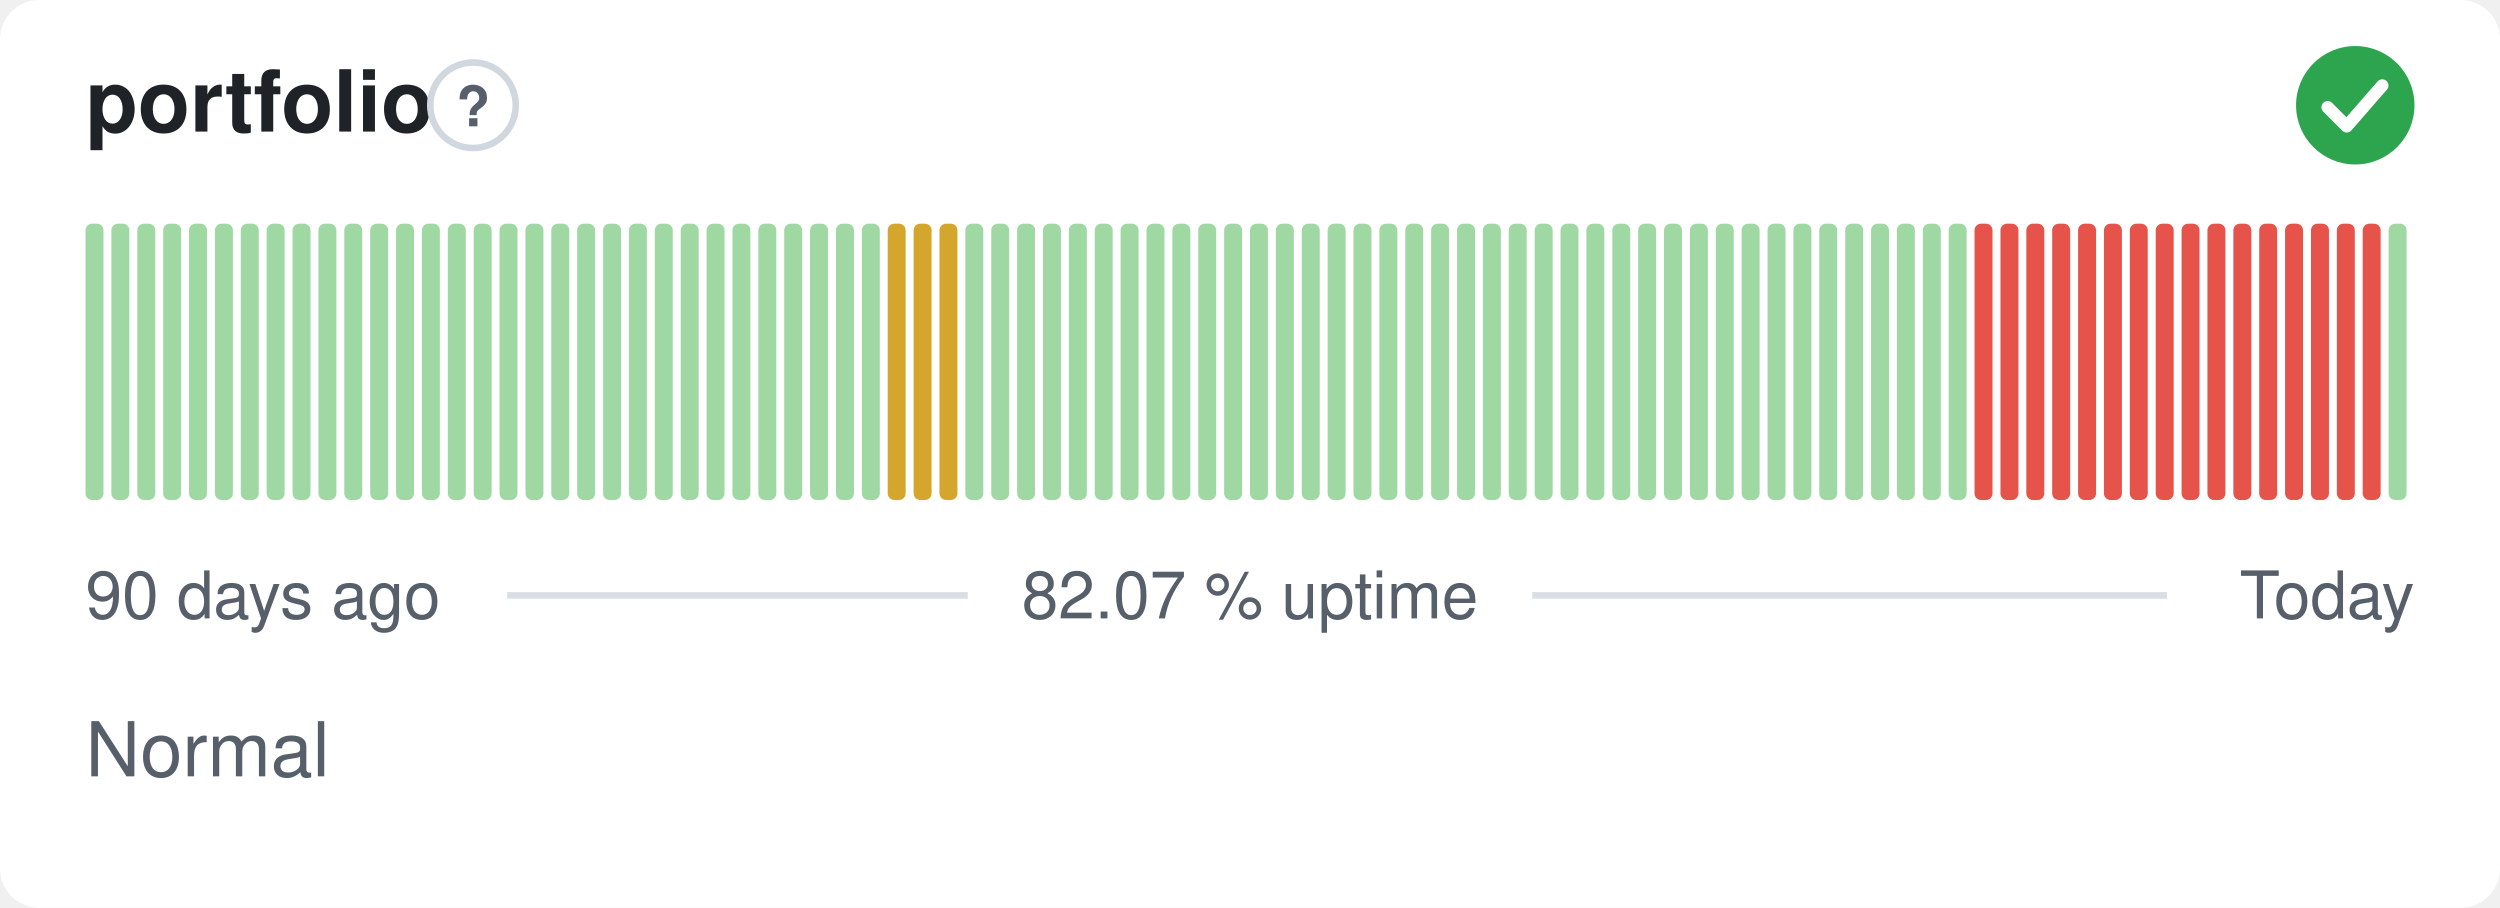
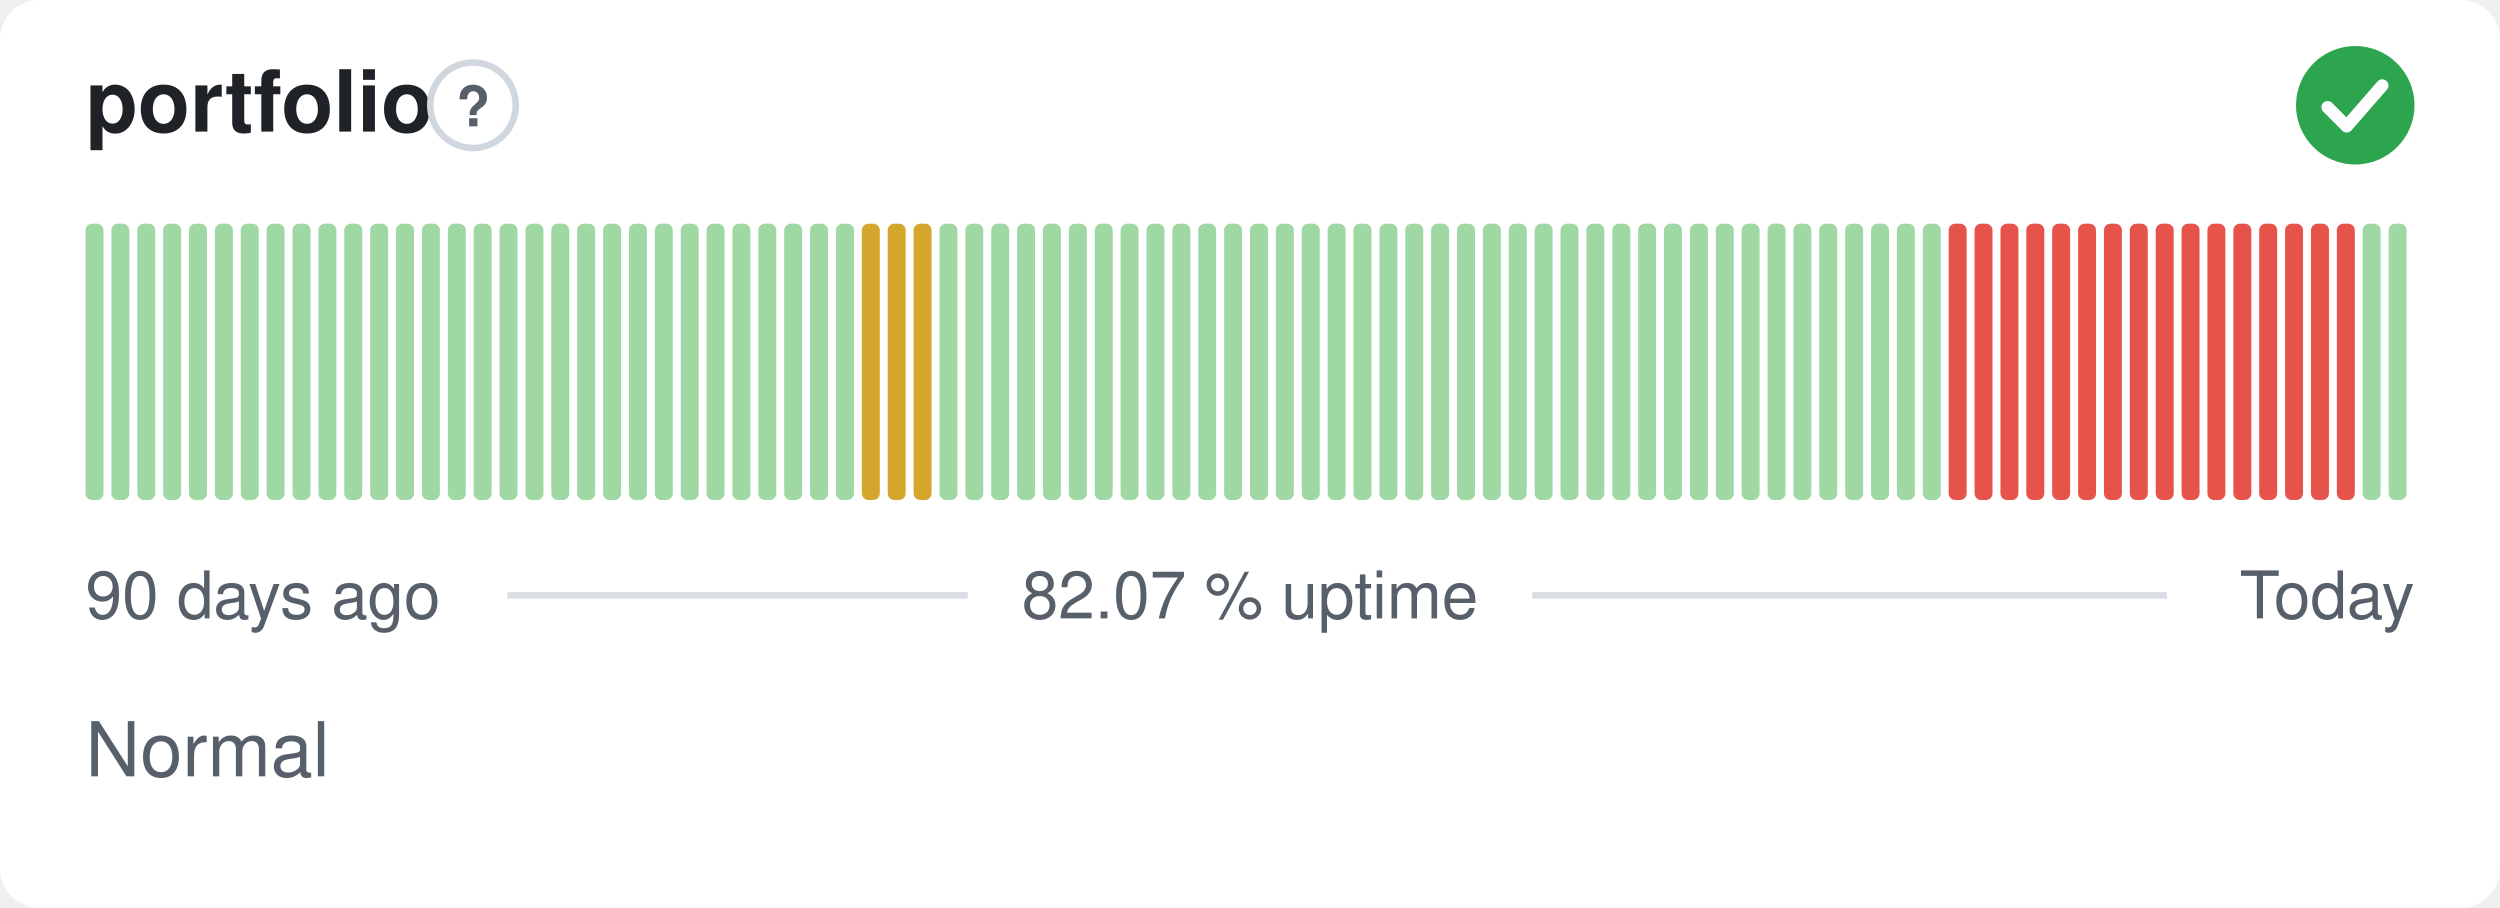
<svg xmlns="http://www.w3.org/2000/svg" width="380" height="138" viewBox="0 0 380 138" role="img" aria-label="portfolio: Normal, 82.07 % uptime over the last 90 days" font-family="-apple-system,BlinkMacSystemFont,'Segoe UI',Helvetica,Arial,sans-serif">
  <style>
    @media (prefers-color-scheme: dark) {
      .bg { fill: #0d1117 }
      .title { fill: #e6edf3 }
      .muted { fill: #8b949e }
      .hint { stroke: #30363d }
      .rule { stroke: #30363d }
      .nodata { fill: #21262d }
    }
  </style>
  <rect class="bg" width="380" height="138" rx="6" fill="#ffffff" />
  <text class="title" x="13" y="20" font-size="13" font-weight="600" fill="#1f2328">portfolio</text>
  <circle class="hint" cx="71.9" cy="16" r="6.5" fill="none" stroke="#d0d7de" stroke-width="1" />
  <text class="muted" x="71.9" y="19.2" text-anchor="middle" font-size="8.5" font-weight="700" fill="#57606a">?</text>
  <circle cx="358" cy="16" r="9" fill="#2da44e" />
  <path d="M353.80 16.30l2.90 2.90 5.40 -6.20" fill="none" stroke="#fff" stroke-width="1.89" stroke-linecap="round" stroke-linejoin="round" />
  <rect x="13.00" y="34.00" width="2.73" height="42.00" rx="1" fill="#9fd8a3" />
  <rect x="16.93" y="34.00" width="2.73" height="42.00" rx="1" fill="#9fd8a3" />
  <rect x="20.87" y="34.00" width="2.73" height="42.00" rx="1" fill="#9fd8a3" />
  <rect x="24.80" y="34.00" width="2.73" height="42.00" rx="1" fill="#9fd8a3" />
  <rect x="28.73" y="34.00" width="2.73" height="42.00" rx="1" fill="#9fd8a3" />
  <rect x="32.67" y="34.00" width="2.73" height="42.00" rx="1" fill="#9fd8a3" />
  <rect x="36.60" y="34.00" width="2.73" height="42.00" rx="1" fill="#9fd8a3" />
  <rect x="40.53" y="34.00" width="2.73" height="42.00" rx="1" fill="#9fd8a3" />
  <rect x="44.47" y="34.00" width="2.73" height="42.00" rx="1" fill="#9fd8a3" />
  <rect x="48.40" y="34.00" width="2.73" height="42.00" rx="1" fill="#9fd8a3" />
  <rect x="52.33" y="34.00" width="2.73" height="42.00" rx="1" fill="#9fd8a3" />
  <rect x="56.27" y="34.00" width="2.73" height="42.00" rx="1" fill="#9fd8a3" />
  <rect x="60.20" y="34.00" width="2.73" height="42.00" rx="1" fill="#9fd8a3" />
  <rect x="64.13" y="34.00" width="2.73" height="42.00" rx="1" fill="#9fd8a3" />
  <rect x="68.07" y="34.00" width="2.73" height="42.00" rx="1" fill="#9fd8a3" />
  <rect x="72.00" y="34.00" width="2.73" height="42.00" rx="1" fill="#9fd8a3" />
  <rect x="75.93" y="34.00" width="2.73" height="42.00" rx="1" fill="#9fd8a3" />
  <rect x="79.87" y="34.00" width="2.73" height="42.00" rx="1" fill="#9fd8a3" />
  <rect x="83.80" y="34.00" width="2.73" height="42.00" rx="1" fill="#9fd8a3" />
  <rect x="87.73" y="34.00" width="2.73" height="42.00" rx="1" fill="#9fd8a3" />
  <rect x="91.67" y="34.00" width="2.73" height="42.00" rx="1" fill="#9fd8a3" />
  <rect x="95.60" y="34.00" width="2.73" height="42.00" rx="1" fill="#9fd8a3" />
  <rect x="99.53" y="34.00" width="2.73" height="42.00" rx="1" fill="#9fd8a3" />
  <rect x="103.47" y="34.00" width="2.73" height="42.00" rx="1" fill="#9fd8a3" />
  <rect x="107.40" y="34.00" width="2.73" height="42.00" rx="1" fill="#9fd8a3" />
  <rect x="111.33" y="34.00" width="2.73" height="42.00" rx="1" fill="#9fd8a3" />
  <rect x="115.27" y="34.00" width="2.73" height="42.00" rx="1" fill="#9fd8a3" />
  <rect x="119.20" y="34.00" width="2.73" height="42.00" rx="1" fill="#9fd8a3" />
  <rect x="123.13" y="34.00" width="2.73" height="42.00" rx="1" fill="#9fd8a3" />
  <rect x="127.07" y="34.00" width="2.73" height="42.00" rx="1" fill="#9fd8a3" />
-   <rect x="131.00" y="34.00" width="2.73" height="42.00" rx="1" fill="#9fd8a3" />
+   <rect x="131.00" y="34.00" width="2.73" height="42.00" rx="1" fill="#d4a72c" />
  <rect x="134.93" y="34.00" width="2.73" height="42.00" rx="1" fill="#d4a72c" />
  <rect x="138.87" y="34.00" width="2.73" height="42.00" rx="1" fill="#d4a72c" />
-   <rect x="142.80" y="34.00" width="2.73" height="42.00" rx="1" fill="#d4a72c" />
+   <rect x="142.80" y="34.00" width="2.73" height="42.00" rx="1" fill="#9fd8a3" />
  <rect x="146.73" y="34.00" width="2.73" height="42.00" rx="1" fill="#9fd8a3" />
  <rect x="150.67" y="34.00" width="2.73" height="42.00" rx="1" fill="#9fd8a3" />
  <rect x="154.60" y="34.00" width="2.73" height="42.00" rx="1" fill="#9fd8a3" />
  <rect x="158.53" y="34.00" width="2.73" height="42.00" rx="1" fill="#9fd8a3" />
  <rect x="162.47" y="34.00" width="2.73" height="42.00" rx="1" fill="#9fd8a3" />
  <rect x="166.40" y="34.00" width="2.73" height="42.00" rx="1" fill="#9fd8a3" />
  <rect x="170.33" y="34.00" width="2.73" height="42.00" rx="1" fill="#9fd8a3" />
  <rect x="174.27" y="34.00" width="2.73" height="42.00" rx="1" fill="#9fd8a3" />
  <rect x="178.20" y="34.00" width="2.73" height="42.00" rx="1" fill="#9fd8a3" />
  <rect x="182.13" y="34.00" width="2.73" height="42.00" rx="1" fill="#9fd8a3" />
  <rect x="186.07" y="34.00" width="2.73" height="42.00" rx="1" fill="#9fd8a3" />
  <rect x="190.00" y="34.00" width="2.73" height="42.00" rx="1" fill="#9fd8a3" />
  <rect x="193.93" y="34.00" width="2.73" height="42.00" rx="1" fill="#9fd8a3" />
  <rect x="197.87" y="34.00" width="2.73" height="42.00" rx="1" fill="#9fd8a3" />
  <rect x="201.80" y="34.00" width="2.73" height="42.00" rx="1" fill="#9fd8a3" />
  <rect x="205.73" y="34.00" width="2.73" height="42.00" rx="1" fill="#9fd8a3" />
  <rect x="209.67" y="34.00" width="2.73" height="42.00" rx="1" fill="#9fd8a3" />
  <rect x="213.60" y="34.00" width="2.73" height="42.00" rx="1" fill="#9fd8a3" />
  <rect x="217.53" y="34.00" width="2.73" height="42.00" rx="1" fill="#9fd8a3" />
  <rect x="221.47" y="34.00" width="2.73" height="42.00" rx="1" fill="#9fd8a3" />
  <rect x="225.40" y="34.00" width="2.73" height="42.00" rx="1" fill="#9fd8a3" />
  <rect x="229.33" y="34.00" width="2.73" height="42.00" rx="1" fill="#9fd8a3" />
  <rect x="233.27" y="34.00" width="2.73" height="42.00" rx="1" fill="#9fd8a3" />
  <rect x="237.20" y="34.00" width="2.73" height="42.00" rx="1" fill="#9fd8a3" />
  <rect x="241.13" y="34.00" width="2.73" height="42.00" rx="1" fill="#9fd8a3" />
  <rect x="245.07" y="34.00" width="2.73" height="42.00" rx="1" fill="#9fd8a3" />
  <rect x="249.00" y="34.00" width="2.73" height="42.00" rx="1" fill="#9fd8a3" />
  <rect x="252.93" y="34.00" width="2.73" height="42.00" rx="1" fill="#9fd8a3" />
  <rect x="256.87" y="34.00" width="2.73" height="42.00" rx="1" fill="#9fd8a3" />
  <rect x="260.80" y="34.00" width="2.73" height="42.00" rx="1" fill="#9fd8a3" />
  <rect x="264.73" y="34.00" width="2.73" height="42.00" rx="1" fill="#9fd8a3" />
  <rect x="268.67" y="34.00" width="2.73" height="42.00" rx="1" fill="#9fd8a3" />
  <rect x="272.60" y="34.00" width="2.73" height="42.00" rx="1" fill="#9fd8a3" />
  <rect x="276.53" y="34.00" width="2.73" height="42.00" rx="1" fill="#9fd8a3" />
  <rect x="280.47" y="34.00" width="2.73" height="42.00" rx="1" fill="#9fd8a3" />
  <rect x="284.40" y="34.00" width="2.73" height="42.00" rx="1" fill="#9fd8a3" />
  <rect x="288.33" y="34.00" width="2.73" height="42.00" rx="1" fill="#9fd8a3" />
  <rect x="292.27" y="34.00" width="2.73" height="42.00" rx="1" fill="#9fd8a3" />
-   <rect x="296.20" y="34.00" width="2.73" height="42.00" rx="1" fill="#9fd8a3" />
+   <rect x="296.20" y="34.00" width="2.73" height="42.00" rx="1" fill="#e5534b" />
  <rect x="300.13" y="34.00" width="2.73" height="42.00" rx="1" fill="#e5534b" />
  <rect x="304.07" y="34.00" width="2.73" height="42.00" rx="1" fill="#e5534b" />
  <rect x="308.00" y="34.00" width="2.73" height="42.00" rx="1" fill="#e5534b" />
  <rect x="311.93" y="34.00" width="2.73" height="42.00" rx="1" fill="#e5534b" />
  <rect x="315.87" y="34.00" width="2.73" height="42.00" rx="1" fill="#e5534b" />
  <rect x="319.80" y="34.00" width="2.73" height="42.00" rx="1" fill="#e5534b" />
  <rect x="323.73" y="34.00" width="2.73" height="42.00" rx="1" fill="#e5534b" />
  <rect x="327.67" y="34.00" width="2.73" height="42.00" rx="1" fill="#e5534b" />
  <rect x="331.60" y="34.00" width="2.73" height="42.00" rx="1" fill="#e5534b" />
  <rect x="335.53" y="34.00" width="2.73" height="42.00" rx="1" fill="#e5534b" />
  <rect x="339.47" y="34.00" width="2.73" height="42.00" rx="1" fill="#e5534b" />
  <rect x="343.40" y="34.00" width="2.73" height="42.00" rx="1" fill="#e5534b" />
  <rect x="347.33" y="34.00" width="2.73" height="42.00" rx="1" fill="#e5534b" />
  <rect x="351.27" y="34.00" width="2.73" height="42.00" rx="1" fill="#e5534b" />
  <rect x="355.20" y="34.00" width="2.73" height="42.00" rx="1" fill="#e5534b" />
-   <rect x="359.13" y="34.00" width="2.73" height="42.00" rx="1" fill="#e5534b" />
+   <rect x="359.13" y="34.00" width="2.73" height="42.00" rx="1" fill="#9fd8a3" />
  <rect x="363.07" y="34.00" width="2.73" height="42.00" rx="1" fill="#9fd8a3" />
  <text class="muted" x="13" y="94" font-size="10" fill="#57606a">90 days ago</text>
  <text class="muted" x="190" y="94" text-anchor="middle" font-size="10" fill="#57606a">82.07 % uptime</text>
  <text class="muted" x="367" y="94" text-anchor="end" font-size="10" fill="#57606a">Today</text>
  <line class="rule" x1="77.1" y1="90.5" x2="147.1" y2="90.5" stroke="#d8dee4" stroke-width="1" />
  <line class="rule" x1="232.9" y1="90.5" x2="329.4" y2="90.5" stroke="#d8dee4" stroke-width="1" />
  <text class="muted" x="13" y="118" font-size="11.5" fill="#57606a">Normal</text>
</svg>
